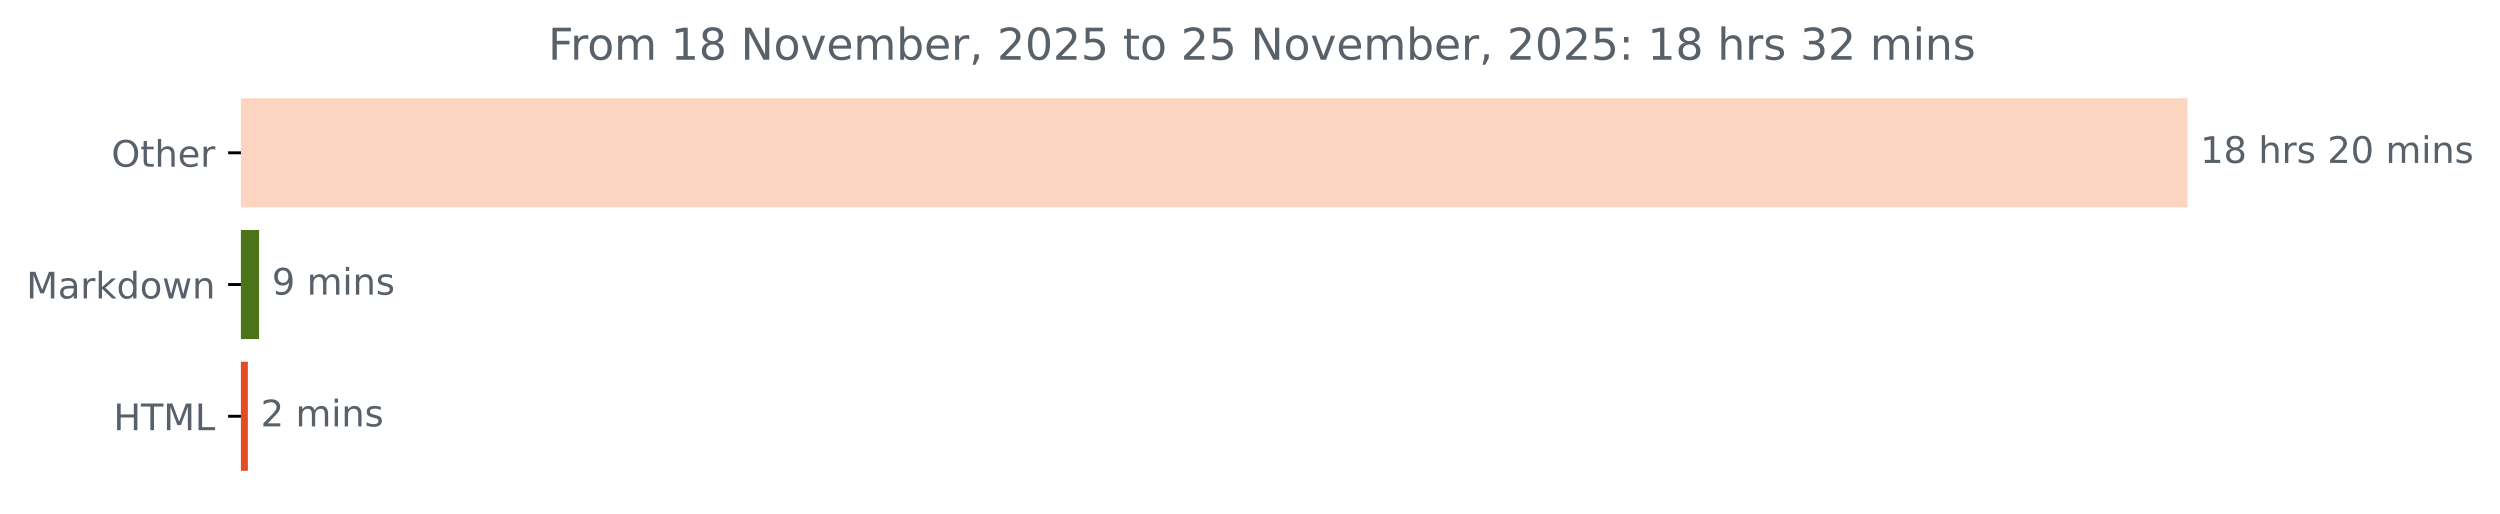
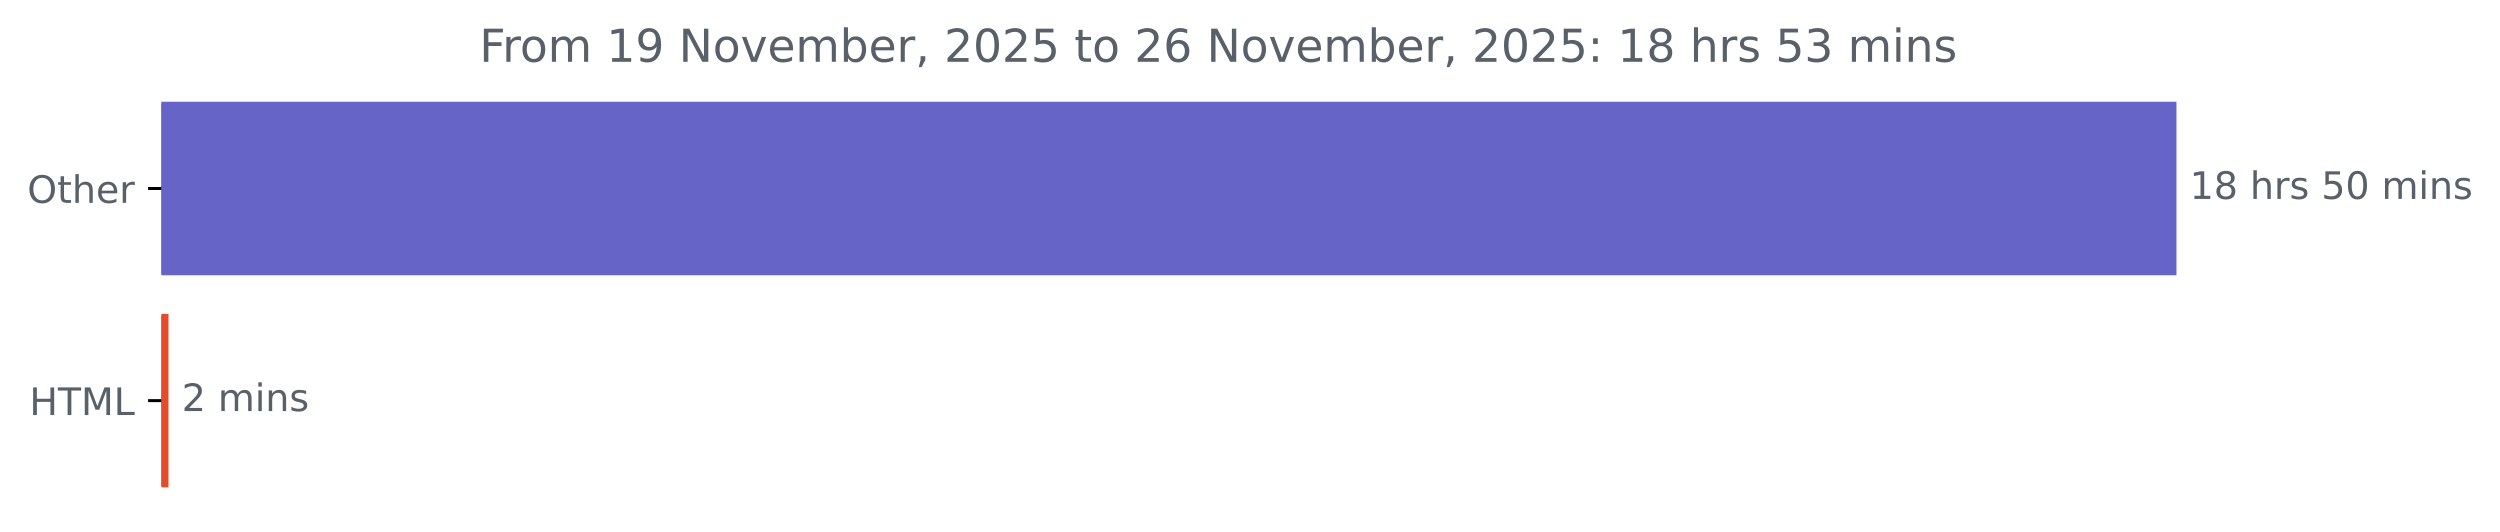
- <svg xmlns="http://www.w3.org/2000/svg" xmlns:xlink="http://www.w3.org/1999/xlink" width="683.177pt" height="140.398pt" viewBox="0 0 683.177 140.398" version="1.1">
+ <svg xmlns="http://www.w3.org/2000/svg" xmlns:xlink="http://www.w3.org/1999/xlink" width="659.93pt" height="140.398pt" viewBox="0 0 659.93 140.398" version="1.1">
  <defs>
    <style type="text/css">*{stroke-linejoin: round; stroke-linecap: butt}</style>
  </defs>
  <g id="figure_1">
    <g id="patch_1">
-       <path d="M 0 140.398  L 683.177 140.398  L 683.177 0  L 0 0  L 0 140.398  z " style="fill: none" />
+       <path d="M 0 140.398  L 659.93 140.398  L 659.93 0  L 0 0  L 0 140.398  z " style="fill: none" />
    </g>
    <g id="axes_1">
      <g id="patch_2">
-         <path d="M 65.841 27.358  L 597.269 27.358  L 597.269 56.158  L 65.841 56.158  z " clip-path="url(#pf736273c6e)" style="fill: #fcd5c1; stroke: #fcd5c1; stroke-linejoin: miter" />
+         <path d="M 42.594 27.358  L 574.022 27.358  L 574.022 72.158  L 42.594 72.158  z " clip-path="url(#p63cc061c4e)" style="fill: #6664c6; stroke: #6664c6; stroke-linejoin: miter" />
      </g>
      <g id="patch_3">
-         <path d="M 65.841 63.358  L 70.3 63.358  L 70.3 92.158  L 65.841 92.158  z " clip-path="url(#pf736273c6e)" style="fill: #4c7317; stroke: #4c7317; stroke-linejoin: miter" />
-       </g>
-       <g id="patch_4">
-         <path d="M 65.841 99.358  L 67.238 99.358  L 67.238 128.158  L 65.841 128.158  z " clip-path="url(#pf736273c6e)" style="fill: #e34c26; stroke: #e34c26; stroke-linejoin: miter" />
+         <path d="M 42.594 83.358  L 43.979 83.358  L 43.979 128.158  L 42.594 128.158  z " clip-path="url(#p63cc061c4e)" style="fill: #e34c26; stroke: #e34c26; stroke-linejoin: miter" />
      </g>
      <g id="matplotlib.axis_1" />
      <g id="matplotlib.axis_2">
        <g id="ytick_1">
          <g id="line2d_1">
            <defs>
-               <path id="m414383c9e2" d="M 0 0  L -3.5 0  " style="stroke: #000000; stroke-width: 0.8" />
+               <path id="m06b889d2ef" d="M 0 0  L -3.5 0  " style="stroke: #000000; stroke-width: 0.8" />
            </defs>
            <g>
-               <use xlink:href="#m414383c9e2" x="65.841" y="41.758" style="stroke: #000000; stroke-width: 0.8" />
+               <use xlink:href="#m06b889d2ef" x="42.594" y="49.758" style="stroke: #000000; stroke-width: 0.8" />
            </g>
          </g>
          <g id="text_1">
-             <g style="fill: #586069" transform="translate(30.44687 45.55734) scale(0.1 -0.1)">
+             <g style="fill: #586069" transform="translate(7.2 53.55734) scale(0.1 -0.1)">
              <defs>
                <path id="DejaVuSans-4f" d="M 2522 4238  Q 1834 4238 1429 3725  Q 1025 3213 1025 2328  Q 1025 1447 1429 934  Q 1834 422 2522 422  Q 3209 422 3611 934  Q 4013 1447 4013 2328  Q 4013 3213 3611 3725  Q 3209 4238 2522 4238  z M 2522 4750  Q 3503 4750 4090 4092  Q 4678 3434 4678 2328  Q 4678 1225 4090 567  Q 3503 -91 2522 -91  Q 1538 -91 948 565  Q 359 1222 359 2328  Q 359 3434 948 4092  Q 1538 4750 2522 4750  z " transform="scale(0.015625)" />
                <path id="DejaVuSans-74" d="M 1172 4494  L 1172 3500  L 2356 3500  L 2356 3053  L 1172 3053  L 1172 1153  Q 1172 725 1289 603  Q 1406 481 1766 481  L 2356 481  L 2356 0  L 1766 0  Q 1100 0 847 248  Q 594 497 594 1153  L 594 3053  L 172 3053  L 172 3500  L 594 3500  L 594 4494  L 1172 4494  z " transform="scale(0.015625)" />
                <path id="DejaVuSans-68" d="M 3513 2113  L 3513 0  L 2938 0  L 2938 2094  Q 2938 2591 2744 2837  Q 2550 3084 2163 3084  Q 1697 3084 1428 2787  Q 1159 2491 1159 1978  L 1159 0  L 581 0  L 581 4863  L 1159 4863  L 1159 2956  Q 1366 3272 1645 3428  Q 1925 3584 2291 3584  Q 2894 3584 3203 3211  Q 3513 2838 3513 2113  z " transform="scale(0.015625)" />
                <path id="DejaVuSans-65" d="M 3597 1894  L 3597 1613  L 953 1613  Q 991 1019 1311 708  Q 1631 397 2203 397  Q 2534 397 2845 478  Q 3156 559 3463 722  L 3463 178  Q 3153 47 2828 -22  Q 2503 -91 2169 -91  Q 1331 -91 842 396  Q 353 884 353 1716  Q 353 2575 817 3079  Q 1281 3584 2069 3584  Q 2775 3584 3186 3129  Q 3597 2675 3597 1894  z M 3022 2063  Q 3016 2534 2758 2815  Q 2500 3097 2075 3097  Q 1594 3097 1305 2825  Q 1016 2553 972 2059  L 3022 2063  z " transform="scale(0.015625)" />
                <path id="DejaVuSans-72" d="M 2631 2963  Q 2534 3019 2420 3045  Q 2306 3072 2169 3072  Q 1681 3072 1420 2755  Q 1159 2438 1159 1844  L 1159 0  L 581 0  L 581 3500  L 1159 3500  L 1159 2956  Q 1341 3275 1631 3429  Q 1922 3584 2338 3584  Q 2397 3584 2469 3576  Q 2541 3569 2628 3553  L 2631 2963  z " transform="scale(0.015625)" />
              </defs>
              <use xlink:href="#DejaVuSans-4f" />
              <use xlink:href="#DejaVuSans-74" x="78.711" />
              <use xlink:href="#DejaVuSans-68" x="117.92" />
              <use xlink:href="#DejaVuSans-65" x="181.299" />
              <use xlink:href="#DejaVuSans-72" x="242.822" />
            </g>
          </g>
        </g>
        <g id="ytick_2">
          <g id="line2d_2">
            <g>
-               <use xlink:href="#m414383c9e2" x="65.841" y="77.758" style="stroke: #000000; stroke-width: 0.8" />
+               <use xlink:href="#m06b889d2ef" x="42.594" y="105.758" style="stroke: #000000; stroke-width: 0.8" />
            </g>
          </g>
          <g id="text_2">
-             <g style="fill: #586069" transform="translate(7.2 81.55734) scale(0.1 -0.1)">
-               <defs>
-                 <path id="DejaVuSans-4d" d="M 628 4666  L 1569 4666  L 2759 1491  L 3956 4666  L 4897 4666  L 4897 0  L 4281 0  L 4281 4097  L 3078 897  L 2444 897  L 1241 4097  L 1241 0  L 628 0  L 628 4666  z " transform="scale(0.015625)" />
-                 <path id="DejaVuSans-61" d="M 2194 1759  Q 1497 1759 1228 1600  Q 959 1441 959 1056  Q 959 750 1161 570  Q 1363 391 1709 391  Q 2188 391 2477 730  Q 2766 1069 2766 1631  L 2766 1759  L 2194 1759  z M 3341 1997  L 3341 0  L 2766 0  L 2766 531  Q 2569 213 2275 61  Q 1981 -91 1556 -91  Q 1019 -91 701 211  Q 384 513 384 1019  Q 384 1609 779 1909  Q 1175 2209 1959 2209  L 2766 2209  L 2766 2266  Q 2766 2663 2505 2880  Q 2244 3097 1772 3097  Q 1472 3097 1187 3025  Q 903 2953 641 2809  L 641 3341  Q 956 3463 1253 3523  Q 1550 3584 1831 3584  Q 2591 3584 2966 3190  Q 3341 2797 3341 1997  z " transform="scale(0.015625)" />
-                 <path id="DejaVuSans-6b" d="M 581 4863  L 1159 4863  L 1159 1991  L 2875 3500  L 3609 3500  L 1753 1863  L 3688 0  L 2938 0  L 1159 1709  L 1159 0  L 581 0  L 581 4863  z " transform="scale(0.015625)" />
-                 <path id="DejaVuSans-64" d="M 2906 2969  L 2906 4863  L 3481 4863  L 3481 0  L 2906 0  L 2906 525  Q 2725 213 2448 61  Q 2172 -91 1784 -91  Q 1150 -91 751 415  Q 353 922 353 1747  Q 353 2572 751 3078  Q 1150 3584 1784 3584  Q 2172 3584 2448 3432  Q 2725 3281 2906 2969  z M 947 1747  Q 947 1113 1208 752  Q 1469 391 1925 391  Q 2381 391 2643 752  Q 2906 1113 2906 1747  Q 2906 2381 2643 2742  Q 2381 3103 1925 3103  Q 1469 3103 1208 2742  Q 947 2381 947 1747  z " transform="scale(0.015625)" />
-                 <path id="DejaVuSans-6f" d="M 1959 3097  Q 1497 3097 1228 2736  Q 959 2375 959 1747  Q 959 1119 1226 758  Q 1494 397 1959 397  Q 2419 397 2687 759  Q 2956 1122 2956 1747  Q 2956 2369 2687 2733  Q 2419 3097 1959 3097  z M 1959 3584  Q 2709 3584 3137 3096  Q 3566 2609 3566 1747  Q 3566 888 3137 398  Q 2709 -91 1959 -91  Q 1206 -91 779 398  Q 353 888 353 1747  Q 353 2609 779 3096  Q 1206 3584 1959 3584  z " transform="scale(0.015625)" />
-                 <path id="DejaVuSans-77" d="M 269 3500  L 844 3500  L 1563 769  L 2278 3500  L 2956 3500  L 3675 769  L 4391 3500  L 4966 3500  L 4050 0  L 3372 0  L 2619 2869  L 1863 0  L 1184 0  L 269 3500  z " transform="scale(0.015625)" />
-                 <path id="DejaVuSans-6e" d="M 3513 2113  L 3513 0  L 2938 0  L 2938 2094  Q 2938 2591 2744 2837  Q 2550 3084 2163 3084  Q 1697 3084 1428 2787  Q 1159 2491 1159 1978  L 1159 0  L 581 0  L 581 3500  L 1159 3500  L 1159 2956  Q 1366 3272 1645 3428  Q 1925 3584 2291 3584  Q 2894 3584 3203 3211  Q 3513 2838 3513 2113  z " transform="scale(0.015625)" />
-               </defs>
-               <use xlink:href="#DejaVuSans-4d" />
-               <use xlink:href="#DejaVuSans-61" x="86.279" />
-               <use xlink:href="#DejaVuSans-72" x="147.559" />
-               <use xlink:href="#DejaVuSans-6b" x="188.672" />
-               <use xlink:href="#DejaVuSans-64" x="246.582" />
-               <use xlink:href="#DejaVuSans-6f" x="310.059" />
-               <use xlink:href="#DejaVuSans-77" x="371.24" />
-               <use xlink:href="#DejaVuSans-6e" x="453.027" />
-             </g>
-           </g>
-         </g>
-         <g id="ytick_3">
-           <g id="line2d_3">
-             <g>
-               <use xlink:href="#m414383c9e2" x="65.841" y="113.758" style="stroke: #000000; stroke-width: 0.8" />
-             </g>
-           </g>
-           <g id="text_3">
-             <g style="fill: #586069" transform="translate(31.0125 117.5573) scale(0.1 -0.1)">
+             <g style="fill: #586069" transform="translate(7.765625 109.5573) scale(0.1 -0.1)">
              <defs>
                <path id="DejaVuSans-48" d="M 628 4666  L 1259 4666  L 1259 2753  L 3553 2753  L 3553 4666  L 4184 4666  L 4184 0  L 3553 0  L 3553 2222  L 1259 2222  L 1259 0  L 628 0  L 628 4666  z " transform="scale(0.015625)" />
                <path id="DejaVuSans-54" d="M -19 4666  L 3928 4666  L 3928 4134  L 2272 4134  L 2272 0  L 1638 0  L 1638 4134  L -19 4134  L -19 4666  z " transform="scale(0.015625)" />
+                 <path id="DejaVuSans-4d" d="M 628 4666  L 1569 4666  L 2759 1491  L 3956 4666  L 4897 4666  L 4897 0  L 4281 0  L 4281 4097  L 3078 897  L 2444 897  L 1241 4097  L 1241 0  L 628 0  L 628 4666  z " transform="scale(0.015625)" />
                <path id="DejaVuSans-4c" d="M 628 4666  L 1259 4666  L 1259 531  L 3531 531  L 3531 0  L 628 0  L 628 4666  z " transform="scale(0.015625)" />
              </defs>
              <use xlink:href="#DejaVuSans-48" />
              <use xlink:href="#DejaVuSans-54" x="75.195" />
              <use xlink:href="#DejaVuSans-4d" x="136.279" />
              <use xlink:href="#DejaVuSans-4c" x="222.559" />
            </g>
          </g>
        </g>
      </g>
-       <g id="text_4">
-         <g style="fill: #586069" transform="translate(601.2692 44.5175) scale(0.1 -0.1)">
+       <g id="text_3">
+         <g style="fill: #586069" transform="translate(578.0223 52.5175) scale(0.1 -0.1)">
          <defs>
            <path id="DejaVuSans-31" d="M 794 531  L 1825 531  L 1825 4091  L 703 3866  L 703 4441  L 1819 4666  L 2450 4666  L 2450 531  L 3481 531  L 3481 0  L 794 0  L 794 531  z " transform="scale(0.015625)" />
            <path id="DejaVuSans-38" d="M 2034 2216  Q 1584 2216 1326 1975  Q 1069 1734 1069 1313  Q 1069 891 1326 650  Q 1584 409 2034 409  Q 2484 409 2743 651  Q 3003 894 3003 1313  Q 3003 1734 2745 1975  Q 2488 2216 2034 2216  z M 1403 2484  Q 997 2584 770 2862  Q 544 3141 544 3541  Q 544 4100 942 4425  Q 1341 4750 2034 4750  Q 2731 4750 3128 4425  Q 3525 4100 3525 3541  Q 3525 3141 3298 2862  Q 3072 2584 2669 2484  Q 3125 2378 3379 2068  Q 3634 1759 3634 1313  Q 3634 634 3220 271  Q 2806 -91 2034 -91  Q 1263 -91 848 271  Q 434 634 434 1313  Q 434 1759 690 2068  Q 947 2378 1403 2484  z M 1172 3481  Q 1172 3119 1398 2916  Q 1625 2713 2034 2713  Q 2441 2713 2670 2916  Q 2900 3119 2900 3481  Q 2900 3844 2670 4047  Q 2441 4250 2034 4250  Q 1625 4250 1398 4047  Q 1172 3844 1172 3481  z " transform="scale(0.015625)" />
            <path id="DejaVuSans-20" transform="scale(0.015625)" />
            <path id="DejaVuSans-73" d="M 2834 3397  L 2834 2853  Q 2591 2978 2328 3040  Q 2066 3103 1784 3103  Q 1356 3103 1142 2972  Q 928 2841 928 2578  Q 928 2378 1081 2264  Q 1234 2150 1697 2047  L 1894 2003  Q 2506 1872 2764 1633  Q 3022 1394 3022 966  Q 3022 478 2636 193  Q 2250 -91 1575 -91  Q 1294 -91 989 -36  Q 684 19 347 128  L 347 722  Q 666 556 975 473  Q 1284 391 1588 391  Q 1994 391 2212 530  Q 2431 669 2431 922  Q 2431 1156 2273 1281  Q 2116 1406 1581 1522  L 1381 1569  Q 847 1681 609 1914  Q 372 2147 372 2553  Q 372 3047 722 3315  Q 1072 3584 1716 3584  Q 2034 3584 2315 3537  Q 2597 3491 2834 3397  z " transform="scale(0.015625)" />
-             <path id="DejaVuSans-32" d="M 1228 531  L 3431 531  L 3431 0  L 469 0  L 469 531  Q 828 903 1448 1529  Q 2069 2156 2228 2338  Q 2531 2678 2651 2914  Q 2772 3150 2772 3378  Q 2772 3750 2511 3984  Q 2250 4219 1831 4219  Q 1534 4219 1204 4116  Q 875 4013 500 3803  L 500 4441  Q 881 4594 1212 4672  Q 1544 4750 1819 4750  Q 2544 4750 2975 4387  Q 3406 4025 3406 3419  Q 3406 3131 3298 2873  Q 3191 2616 2906 2266  Q 2828 2175 2409 1742  Q 1991 1309 1228 531  z " transform="scale(0.015625)" />
+             <path id="DejaVuSans-35" d="M 691 4666  L 3169 4666  L 3169 4134  L 1269 4134  L 1269 2991  Q 1406 3038 1543 3061  Q 1681 3084 1819 3084  Q 2600 3084 3056 2656  Q 3513 2228 3513 1497  Q 3513 744 3044 326  Q 2575 -91 1722 -91  Q 1428 -91 1123 -41  Q 819 9 494 109  L 494 744  Q 775 591 1075 516  Q 1375 441 1709 441  Q 2250 441 2565 725  Q 2881 1009 2881 1497  Q 2881 1984 2565 2268  Q 2250 2553 1709 2553  Q 1456 2553 1204 2497  Q 953 2441 691 2322  L 691 4666  z " transform="scale(0.015625)" />
            <path id="DejaVuSans-30" d="M 2034 4250  Q 1547 4250 1301 3770  Q 1056 3291 1056 2328  Q 1056 1369 1301 889  Q 1547 409 2034 409  Q 2525 409 2770 889  Q 3016 1369 3016 2328  Q 3016 3291 2770 3770  Q 2525 4250 2034 4250  z M 2034 4750  Q 2819 4750 3233 4129  Q 3647 3509 3647 2328  Q 3647 1150 3233 529  Q 2819 -91 2034 -91  Q 1250 -91 836 529  Q 422 1150 422 2328  Q 422 3509 836 4129  Q 1250 4750 2034 4750  z " transform="scale(0.015625)" />
            <path id="DejaVuSans-6d" d="M 3328 2828  Q 3544 3216 3844 3400  Q 4144 3584 4550 3584  Q 5097 3584 5394 3201  Q 5691 2819 5691 2113  L 5691 0  L 5113 0  L 5113 2094  Q 5113 2597 4934 2840  Q 4756 3084 4391 3084  Q 3944 3084 3684 2787  Q 3425 2491 3425 1978  L 3425 0  L 2847 0  L 2847 2094  Q 2847 2600 2669 2842  Q 2491 3084 2119 3084  Q 1678 3084 1418 2786  Q 1159 2488 1159 1978  L 1159 0  L 581 0  L 581 3500  L 1159 3500  L 1159 2956  Q 1356 3278 1631 3431  Q 1906 3584 2284 3584  Q 2666 3584 2933 3390  Q 3200 3197 3328 2828  z " transform="scale(0.015625)" />
            <path id="DejaVuSans-69" d="M 603 3500  L 1178 3500  L 1178 0  L 603 0  L 603 3500  z M 603 4863  L 1178 4863  L 1178 4134  L 603 4134  L 603 4863  z " transform="scale(0.015625)" />
+             <path id="DejaVuSans-6e" d="M 3513 2113  L 3513 0  L 2938 0  L 2938 2094  Q 2938 2591 2744 2837  Q 2550 3084 2163 3084  Q 1697 3084 1428 2787  Q 1159 2491 1159 1978  L 1159 0  L 581 0  L 581 3500  L 1159 3500  L 1159 2956  Q 1366 3272 1645 3428  Q 1925 3584 2291 3584  Q 2894 3584 3203 3211  Q 3513 2838 3513 2113  z " transform="scale(0.015625)" />
          </defs>
          <use xlink:href="#DejaVuSans-31" />
          <use xlink:href="#DejaVuSans-38" x="63.623" />
          <use xlink:href="#DejaVuSans-20" x="127.246" />
          <use xlink:href="#DejaVuSans-68" x="159.033" />
          <use xlink:href="#DejaVuSans-72" x="222.412" />
          <use xlink:href="#DejaVuSans-73" x="263.525" />
          <use xlink:href="#DejaVuSans-20" x="315.625" />
-           <use xlink:href="#DejaVuSans-32" x="347.412" />
+           <use xlink:href="#DejaVuSans-35" x="347.412" />
          <use xlink:href="#DejaVuSans-30" x="411.035" />
          <use xlink:href="#DejaVuSans-20" x="474.658" />
          <use xlink:href="#DejaVuSans-6d" x="506.445" />
          <use xlink:href="#DejaVuSans-69" x="603.857" />
          <use xlink:href="#DejaVuSans-6e" x="631.641" />
          <use xlink:href="#DejaVuSans-73" x="695.02" />
        </g>
      </g>
-       <g id="text_5">
-         <g style="fill: #586069" transform="translate(74.30009 80.5175) scale(0.1 -0.1)">
+       <g id="text_4">
+         <g style="fill: #586069" transform="translate(47.97907 108.5175) scale(0.1 -0.1)">
          <defs>
-             <path id="DejaVuSans-39" d="M 703 97  L 703 672  Q 941 559 1184 500  Q 1428 441 1663 441  Q 2288 441 2617 861  Q 2947 1281 2994 2138  Q 2813 1869 2534 1725  Q 2256 1581 1919 1581  Q 1219 1581 811 2004  Q 403 2428 403 3163  Q 403 3881 828 4315  Q 1253 4750 1959 4750  Q 2769 4750 3195 4129  Q 3622 3509 3622 2328  Q 3622 1225 3098 567  Q 2575 -91 1691 -91  Q 1453 -91 1209 -44  Q 966 3 703 97  z M 1959 2075  Q 2384 2075 2632 2365  Q 2881 2656 2881 3163  Q 2881 3666 2632 3958  Q 2384 4250 1959 4250  Q 1534 4250 1286 3958  Q 1038 3666 1038 3163  Q 1038 2656 1286 2365  Q 1534 2075 1959 2075  z " transform="scale(0.015625)" />
+             <path id="DejaVuSans-32" d="M 1228 531  L 3431 531  L 3431 0  L 469 0  L 469 531  Q 828 903 1448 1529  Q 2069 2156 2228 2338  Q 2531 2678 2651 2914  Q 2772 3150 2772 3378  Q 2772 3750 2511 3984  Q 2250 4219 1831 4219  Q 1534 4219 1204 4116  Q 875 4013 500 3803  L 500 4441  Q 881 4594 1212 4672  Q 1544 4750 1819 4750  Q 2544 4750 2975 4387  Q 3406 4025 3406 3419  Q 3406 3131 3298 2873  Q 3191 2616 2906 2266  Q 2828 2175 2409 1742  Q 1991 1309 1228 531  z " transform="scale(0.015625)" />
          </defs>
-           <use xlink:href="#DejaVuSans-39" />
-           <use xlink:href="#DejaVuSans-20" x="63.623" />
-           <use xlink:href="#DejaVuSans-6d" x="95.41" />
-           <use xlink:href="#DejaVuSans-69" x="192.822" />
-           <use xlink:href="#DejaVuSans-6e" x="220.605" />
-           <use xlink:href="#DejaVuSans-73" x="283.984" />
-         </g>
-       </g>
-       <g id="text_6">
-         <g style="fill: #586069" transform="translate(71.23757 116.5175) scale(0.1 -0.1)">
          <use xlink:href="#DejaVuSans-32" />
          <use xlink:href="#DejaVuSans-20" x="63.623" />
          <use xlink:href="#DejaVuSans-6d" x="95.41" />
          <use xlink:href="#DejaVuSans-69" x="192.822" />
          <use xlink:href="#DejaVuSans-6e" x="220.605" />
          <use xlink:href="#DejaVuSans-73" x="283.984" />
        </g>
      </g>
-       <g id="text_7">
-         <g style="fill: #586069" transform="translate(149.7994 16.31812) scale(0.12 -0.12)">
+       <g id="text_5">
+         <g style="fill: #586069" transform="translate(126.5525 16.31812) scale(0.12 -0.12)">
          <defs>
            <path id="DejaVuSans-46" d="M 628 4666  L 3309 4666  L 3309 4134  L 1259 4134  L 1259 2759  L 3109 2759  L 3109 2228  L 1259 2228  L 1259 0  L 628 0  L 628 4666  z " transform="scale(0.015625)" />
+             <path id="DejaVuSans-6f" d="M 1959 3097  Q 1497 3097 1228 2736  Q 959 2375 959 1747  Q 959 1119 1226 758  Q 1494 397 1959 397  Q 2419 397 2687 759  Q 2956 1122 2956 1747  Q 2956 2369 2687 2733  Q 2419 3097 1959 3097  z M 1959 3584  Q 2709 3584 3137 3096  Q 3566 2609 3566 1747  Q 3566 888 3137 398  Q 2709 -91 1959 -91  Q 1206 -91 779 398  Q 353 888 353 1747  Q 353 2609 779 3096  Q 1206 3584 1959 3584  z " transform="scale(0.015625)" />
+             <path id="DejaVuSans-39" d="M 703 97  L 703 672  Q 941 559 1184 500  Q 1428 441 1663 441  Q 2288 441 2617 861  Q 2947 1281 2994 2138  Q 2813 1869 2534 1725  Q 2256 1581 1919 1581  Q 1219 1581 811 2004  Q 403 2428 403 3163  Q 403 3881 828 4315  Q 1253 4750 1959 4750  Q 2769 4750 3195 4129  Q 3622 3509 3622 2328  Q 3622 1225 3098 567  Q 2575 -91 1691 -91  Q 1453 -91 1209 -44  Q 966 3 703 97  z M 1959 2075  Q 2384 2075 2632 2365  Q 2881 2656 2881 3163  Q 2881 3666 2632 3958  Q 2384 4250 1959 4250  Q 1534 4250 1286 3958  Q 1038 3666 1038 3163  Q 1038 2656 1286 2365  Q 1534 2075 1959 2075  z " transform="scale(0.015625)" />
            <path id="DejaVuSans-4e" d="M 628 4666  L 1478 4666  L 3547 763  L 3547 4666  L 4159 4666  L 4159 0  L 3309 0  L 1241 3903  L 1241 0  L 628 0  L 628 4666  z " transform="scale(0.015625)" />
            <path id="DejaVuSans-76" d="M 191 3500  L 800 3500  L 1894 563  L 2988 3500  L 3597 3500  L 2284 0  L 1503 0  L 191 3500  z " transform="scale(0.015625)" />
            <path id="DejaVuSans-62" d="M 3116 1747  Q 3116 2381 2855 2742  Q 2594 3103 2138 3103  Q 1681 3103 1420 2742  Q 1159 2381 1159 1747  Q 1159 1113 1420 752  Q 1681 391 2138 391  Q 2594 391 2855 752  Q 3116 1113 3116 1747  z M 1159 2969  Q 1341 3281 1617 3432  Q 1894 3584 2278 3584  Q 2916 3584 3314 3078  Q 3713 2572 3713 1747  Q 3713 922 3314 415  Q 2916 -91 2278 -91  Q 1894 -91 1617 61  Q 1341 213 1159 525  L 1159 0  L 581 0  L 581 4863  L 1159 4863  L 1159 2969  z " transform="scale(0.015625)" />
            <path id="DejaVuSans-2c" d="M 750 794  L 1409 794  L 1409 256  L 897 -744  L 494 -744  L 750 256  L 750 794  z " transform="scale(0.015625)" />
-             <path id="DejaVuSans-35" d="M 691 4666  L 3169 4666  L 3169 4134  L 1269 4134  L 1269 2991  Q 1406 3038 1543 3061  Q 1681 3084 1819 3084  Q 2600 3084 3056 2656  Q 3513 2228 3513 1497  Q 3513 744 3044 326  Q 2575 -91 1722 -91  Q 1428 -91 1123 -41  Q 819 9 494 109  L 494 744  Q 775 591 1075 516  Q 1375 441 1709 441  Q 2250 441 2565 725  Q 2881 1009 2881 1497  Q 2881 1984 2565 2268  Q 2250 2553 1709 2553  Q 1456 2553 1204 2497  Q 953 2441 691 2322  L 691 4666  z " transform="scale(0.015625)" />
+             <path id="DejaVuSans-36" d="M 2113 2584  Q 1688 2584 1439 2293  Q 1191 2003 1191 1497  Q 1191 994 1439 701  Q 1688 409 2113 409  Q 2538 409 2786 701  Q 3034 994 3034 1497  Q 3034 2003 2786 2293  Q 2538 2584 2113 2584  z M 3366 4563  L 3366 3988  Q 3128 4100 2886 4159  Q 2644 4219 2406 4219  Q 1781 4219 1451 3797  Q 1122 3375 1075 2522  Q 1259 2794 1537 2939  Q 1816 3084 2150 3084  Q 2853 3084 3261 2657  Q 3669 2231 3669 1497  Q 3669 778 3244 343  Q 2819 -91 2113 -91  Q 1303 -91 875 529  Q 447 1150 447 2328  Q 447 3434 972 4092  Q 1497 4750 2381 4750  Q 2619 4750 2861 4703  Q 3103 4656 3366 4563  z " transform="scale(0.015625)" />
            <path id="DejaVuSans-3a" d="M 750 794  L 1409 794  L 1409 0  L 750 0  L 750 794  z M 750 3309  L 1409 3309  L 1409 2516  L 750 2516  L 750 3309  z " transform="scale(0.015625)" />
            <path id="DejaVuSans-33" d="M 2597 2516  Q 3050 2419 3304 2112  Q 3559 1806 3559 1356  Q 3559 666 3084 287  Q 2609 -91 1734 -91  Q 1441 -91 1130 -33  Q 819 25 488 141  L 488 750  Q 750 597 1062 519  Q 1375 441 1716 441  Q 2309 441 2620 675  Q 2931 909 2931 1356  Q 2931 1769 2642 2001  Q 2353 2234 1838 2234  L 1294 2234  L 1294 2753  L 1863 2753  Q 2328 2753 2575 2939  Q 2822 3125 2822 3475  Q 2822 3834 2567 4026  Q 2313 4219 1838 4219  Q 1578 4219 1281 4162  Q 984 4106 628 3988  L 628 4550  Q 988 4650 1302 4700  Q 1616 4750 1894 4750  Q 2613 4750 3031 4423  Q 3450 4097 3450 3541  Q 3450 3153 3228 2886  Q 3006 2619 2597 2516  z " transform="scale(0.015625)" />
          </defs>
          <use xlink:href="#DejaVuSans-46" />
          <use xlink:href="#DejaVuSans-72" x="50.27" />
          <use xlink:href="#DejaVuSans-6f" x="89.133" />
          <use xlink:href="#DejaVuSans-6d" x="150.314" />
          <use xlink:href="#DejaVuSans-20" x="247.727" />
          <use xlink:href="#DejaVuSans-31" x="279.514" />
-           <use xlink:href="#DejaVuSans-38" x="343.137" />
+           <use xlink:href="#DejaVuSans-39" x="343.137" />
          <use xlink:href="#DejaVuSans-20" x="406.76" />
          <use xlink:href="#DejaVuSans-4e" x="438.547" />
          <use xlink:href="#DejaVuSans-6f" x="513.352" />
          <use xlink:href="#DejaVuSans-76" x="574.533" />
          <use xlink:href="#DejaVuSans-65" x="633.713" />
          <use xlink:href="#DejaVuSans-6d" x="695.236" />
          <use xlink:href="#DejaVuSans-62" x="792.648" />
          <use xlink:href="#DejaVuSans-65" x="856.125" />
          <use xlink:href="#DejaVuSans-72" x="917.648" />
          <use xlink:href="#DejaVuSans-2c" x="958.762" />
          <use xlink:href="#DejaVuSans-20" x="990.549" />
          <use xlink:href="#DejaVuSans-32" x="1022.336" />
          <use xlink:href="#DejaVuSans-30" x="1085.959" />
          <use xlink:href="#DejaVuSans-32" x="1149.582" />
          <use xlink:href="#DejaVuSans-35" x="1213.205" />
          <use xlink:href="#DejaVuSans-20" x="1276.828" />
          <use xlink:href="#DejaVuSans-74" x="1308.615" />
          <use xlink:href="#DejaVuSans-6f" x="1347.824" />
          <use xlink:href="#DejaVuSans-20" x="1409.006" />
          <use xlink:href="#DejaVuSans-32" x="1440.793" />
-           <use xlink:href="#DejaVuSans-35" x="1504.416" />
+           <use xlink:href="#DejaVuSans-36" x="1504.416" />
          <use xlink:href="#DejaVuSans-20" x="1568.039" />
          <use xlink:href="#DejaVuSans-4e" x="1599.826" />
          <use xlink:href="#DejaVuSans-6f" x="1674.631" />
          <use xlink:href="#DejaVuSans-76" x="1735.812" />
          <use xlink:href="#DejaVuSans-65" x="1794.992" />
          <use xlink:href="#DejaVuSans-6d" x="1856.516" />
          <use xlink:href="#DejaVuSans-62" x="1953.928" />
          <use xlink:href="#DejaVuSans-65" x="2017.404" />
          <use xlink:href="#DejaVuSans-72" x="2078.928" />
          <use xlink:href="#DejaVuSans-2c" x="2120.041" />
          <use xlink:href="#DejaVuSans-20" x="2151.828" />
          <use xlink:href="#DejaVuSans-32" x="2183.615" />
          <use xlink:href="#DejaVuSans-30" x="2247.238" />
          <use xlink:href="#DejaVuSans-32" x="2310.861" />
          <use xlink:href="#DejaVuSans-35" x="2374.484" />
          <use xlink:href="#DejaVuSans-3a" x="2438.107" />
          <use xlink:href="#DejaVuSans-20" x="2471.799" />
          <use xlink:href="#DejaVuSans-31" x="2503.586" />
          <use xlink:href="#DejaVuSans-38" x="2567.209" />
          <use xlink:href="#DejaVuSans-20" x="2630.832" />
          <use xlink:href="#DejaVuSans-68" x="2662.619" />
          <use xlink:href="#DejaVuSans-72" x="2725.998" />
          <use xlink:href="#DejaVuSans-73" x="2767.111" />
          <use xlink:href="#DejaVuSans-20" x="2819.211" />
-           <use xlink:href="#DejaVuSans-33" x="2850.998" />
-           <use xlink:href="#DejaVuSans-32" x="2914.621" />
+           <use xlink:href="#DejaVuSans-35" x="2850.998" />
+           <use xlink:href="#DejaVuSans-33" x="2914.621" />
          <use xlink:href="#DejaVuSans-20" x="2978.244" />
          <use xlink:href="#DejaVuSans-6d" x="3010.031" />
          <use xlink:href="#DejaVuSans-69" x="3107.443" />
          <use xlink:href="#DejaVuSans-6e" x="3135.227" />
          <use xlink:href="#DejaVuSans-73" x="3198.605" />
        </g>
      </g>
    </g>
  </g>
  <defs>
-     <clipPath id="pf736273c6e">
-       <rect x="65.841" y="22.318" width="558" height="110.88" />
+     <clipPath id="p63cc061c4e">
+       <rect x="42.594" y="22.318" width="558" height="110.88" />
    </clipPath>
  </defs>
</svg>
